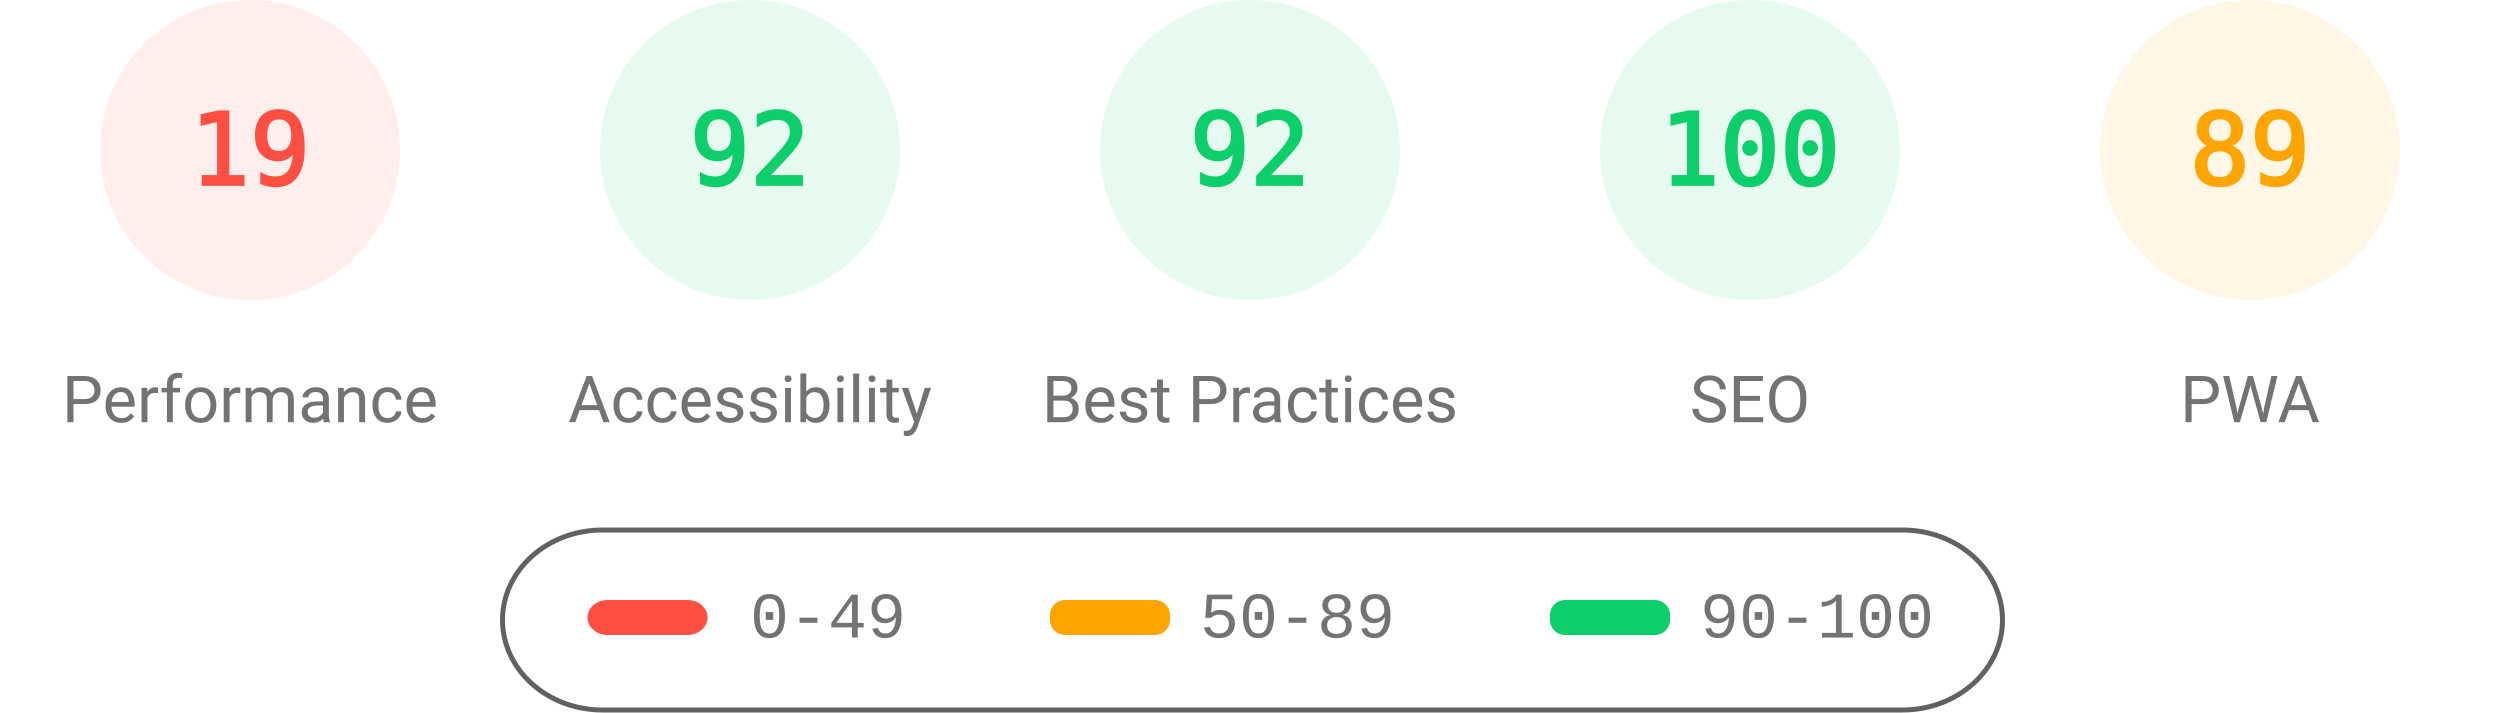
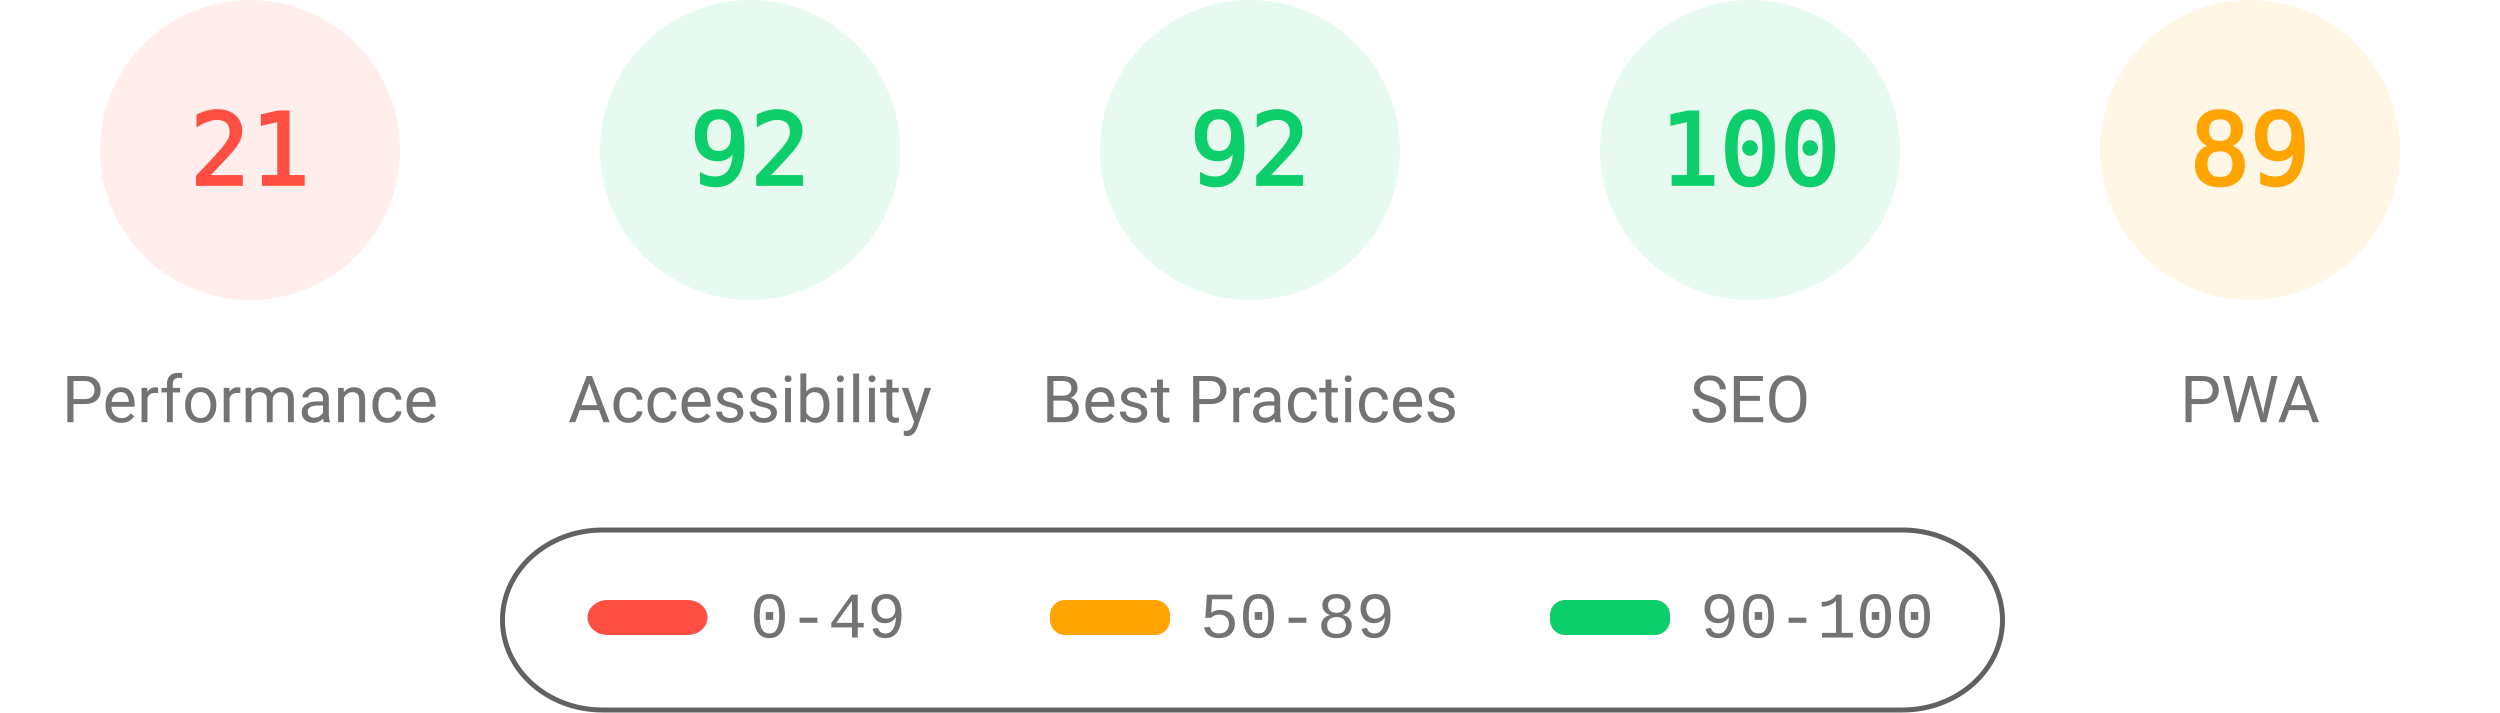
<svg xmlns="http://www.w3.org/2000/svg" fill="none" width="1000" height="285">
  <style>.gauge-base{opacity:.1}.gauge-arc{fill:none;animation-delay:250ms;stroke-linecap:round;transform:rotate(-90deg);transform-origin:100px 60px;animation:load-gauge 1s ease forwards}.guage-text{font-size:40px;font-family:monospace;text-align:center}.guage-red{color:#ff4e42;fill:#ff4e42;stroke:#ff4e42}.guage-orange{color:#ffa400;fill:#ffa400;stroke:#ffa400}.guage-green{color:#0cce6b;fill:#0cce6b;stroke:#0cce6b}.guage-undefined{color:#5c5c5c;fill:#5c5c5c;stroke:#5c5c5c}.guage-title{color:#737373;fill:#737373;stroke:none;font-size:26px;line-height:26px;font-family:Roboto,Halvetica,Arial,sans-serif}@keyframes load-gauge{from{stroke-dasharray:0 352.858}}</style>
  <svg class="guage-div guage-perf guage-red" viewBox="0 0 200 200" width="200" height="200">
    <circle class="gauge-base" r="56" cx="100" cy="60" stroke-width="8" />
-     <circle class="gauge-arc guage-arc-1" r="56" cx="100" cy="60" stroke-width="8" style="stroke-dasharray:66.853,351.858" />
-     <text class="guage-text" x="100" y="60" alignment-baseline="central" dominant-baseline="central" text-anchor="middle">19</text>
+     <circle class="gauge-arc guage-arc-1" r="56" cx="100" cy="60" stroke-width="8" style="stroke-dasharray:73.89,351.858" />
+     <text class="guage-text" x="100" y="60" alignment-baseline="central" dominant-baseline="central" text-anchor="middle">21</text>
    <text class="guage-title" x="100" y="160" alignment-baseline="central" dominant-baseline="central" text-anchor="middle">Performance</text>
  </svg>
  <svg class="guage-div guage-acc guage-green" viewBox="0 0 200 200" width="200" height="200" x="200">
    <circle class="gauge-base" r="56" cx="100" cy="60" stroke-width="8" />
    <circle class="gauge-arc guage-arc-2" r="56" cx="100" cy="60" stroke-width="8" style="stroke-dasharray:323.709,351.858" />
    <text class="guage-text" x="100" y="60" alignment-baseline="central" dominant-baseline="central" text-anchor="middle">92</text>
    <text class="guage-title" x="100" y="160" alignment-baseline="central" dominant-baseline="central" text-anchor="middle">Accessibility</text>
  </svg>
  <svg class="guage-div guage-best guage-green" viewBox="0 0 200 200" width="200" height="200" x="400">
    <circle class="gauge-base" r="56" cx="100" cy="60" stroke-width="8" />
    <circle class="gauge-arc guage-arc-3" r="56" cx="100" cy="60" stroke-width="8" style="stroke-dasharray:323.709,351.858" />
    <text class="guage-text" x="100" y="60" alignment-baseline="central" dominant-baseline="central" text-anchor="middle">92</text>
    <text class="guage-title" x="100" y="160" alignment-baseline="central" dominant-baseline="central" text-anchor="middle">Best Practices</text>
  </svg>
  <svg class="guage-div guage-seo guage-green" viewBox="0 0 200 200" width="200" height="200" x="600">
    <circle class="gauge-base" r="56" cx="100" cy="60" stroke-width="8" />
    <circle class="gauge-arc guage-arc-4" r="56" cx="100" cy="60" stroke-width="8" style="stroke-dasharray:351.858,351.858" />
    <text class="guage-text" x="100" y="60" alignment-baseline="central" dominant-baseline="central" text-anchor="middle">100</text>
    <text class="guage-title" x="100" y="160" alignment-baseline="central" dominant-baseline="central" text-anchor="middle">SEO</text>
  </svg>
  <svg class="guage-div guage-pwa guage-orange" viewBox="0 0 200 200" width="200" height="200" x="800">
    <circle class="gauge-base" r="56" cx="100" cy="60" stroke-width="8" />
    <circle class="gauge-arc guage-arc-4" r="56" cx="100" cy="60" stroke-width="8" style="stroke-dasharray:313.154,351.858" />
    <text class="guage-text" x="100" y="60" alignment-baseline="central" dominant-baseline="central" text-anchor="middle">89</text>
    <text class="guage-title" x="100" y="160" alignment-baseline="central" dominant-baseline="central" text-anchor="middle">PWA</text>
  </svg>
  <svg width="604" height="76" x="200" y="210">
    <path fill="none" id="canvas_background" d="M-1-1h604v80H-1z" />
    <rect fill-opacity="0" stroke="#616161" stroke-width="2" rx="40" id="svg_2" height="72" width="600" y="2" x="1" fill="#000" />
    <rect stroke="#000" rx="8" id="svg_3" height="14" width="48" y="30" x="35" stroke-opacity="null" stroke-width="0" fill="#ff4e42" />
    <rect stroke="#000" rx="6" id="svg_4" height="14" width="48" y="30" x="220" stroke-opacity="null" stroke-width="0" fill="#ffa400" />
    <rect stroke="#000" rx="6" id="svg_5" height="14" width="48" y="30" x="420" stroke-opacity="null" stroke-width="0" fill="#0cce6b" />
    <text xml:space="preserve" text-anchor="start" font-family="'Courier New', Courier, monospace" font-size="26" id="svg_6" y="45" x="100" stroke-opacity="null" stroke-width="0" stroke="#000" fill="#737373">0-49</text>
    <text xml:space="preserve" text-anchor="start" font-family="'Courier New', Courier, monospace" font-size="26" id="svg_7" y="45" x="280" stroke-opacity="null" stroke-width="0" stroke="#000" fill="#737373">50-89</text>
    <text xml:space="preserve" text-anchor="start" font-family="'Courier New', Courier, monospace" font-size="26" id="svg_8" y="45" x="480" stroke-opacity="null" stroke-width="0" stroke="#000" fill="#737373">90-100</text>
  </svg>
</svg>
